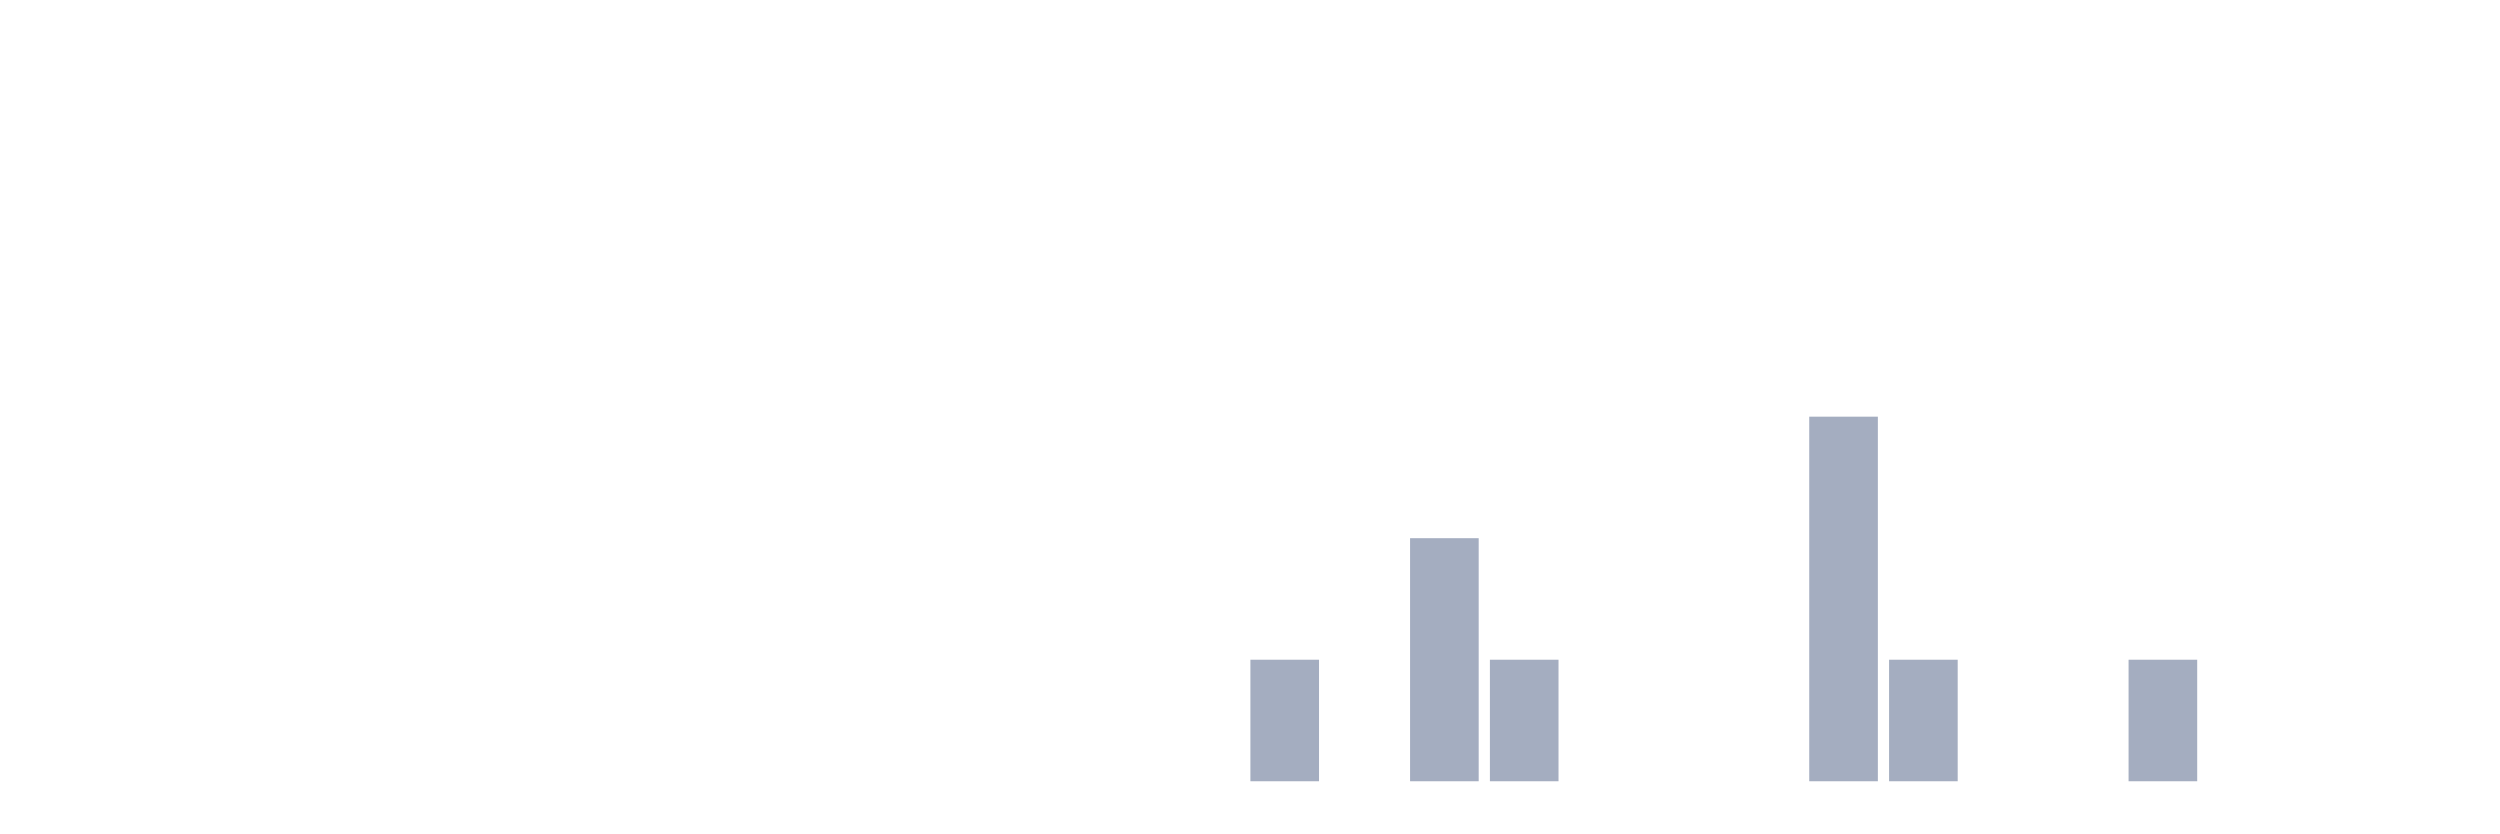
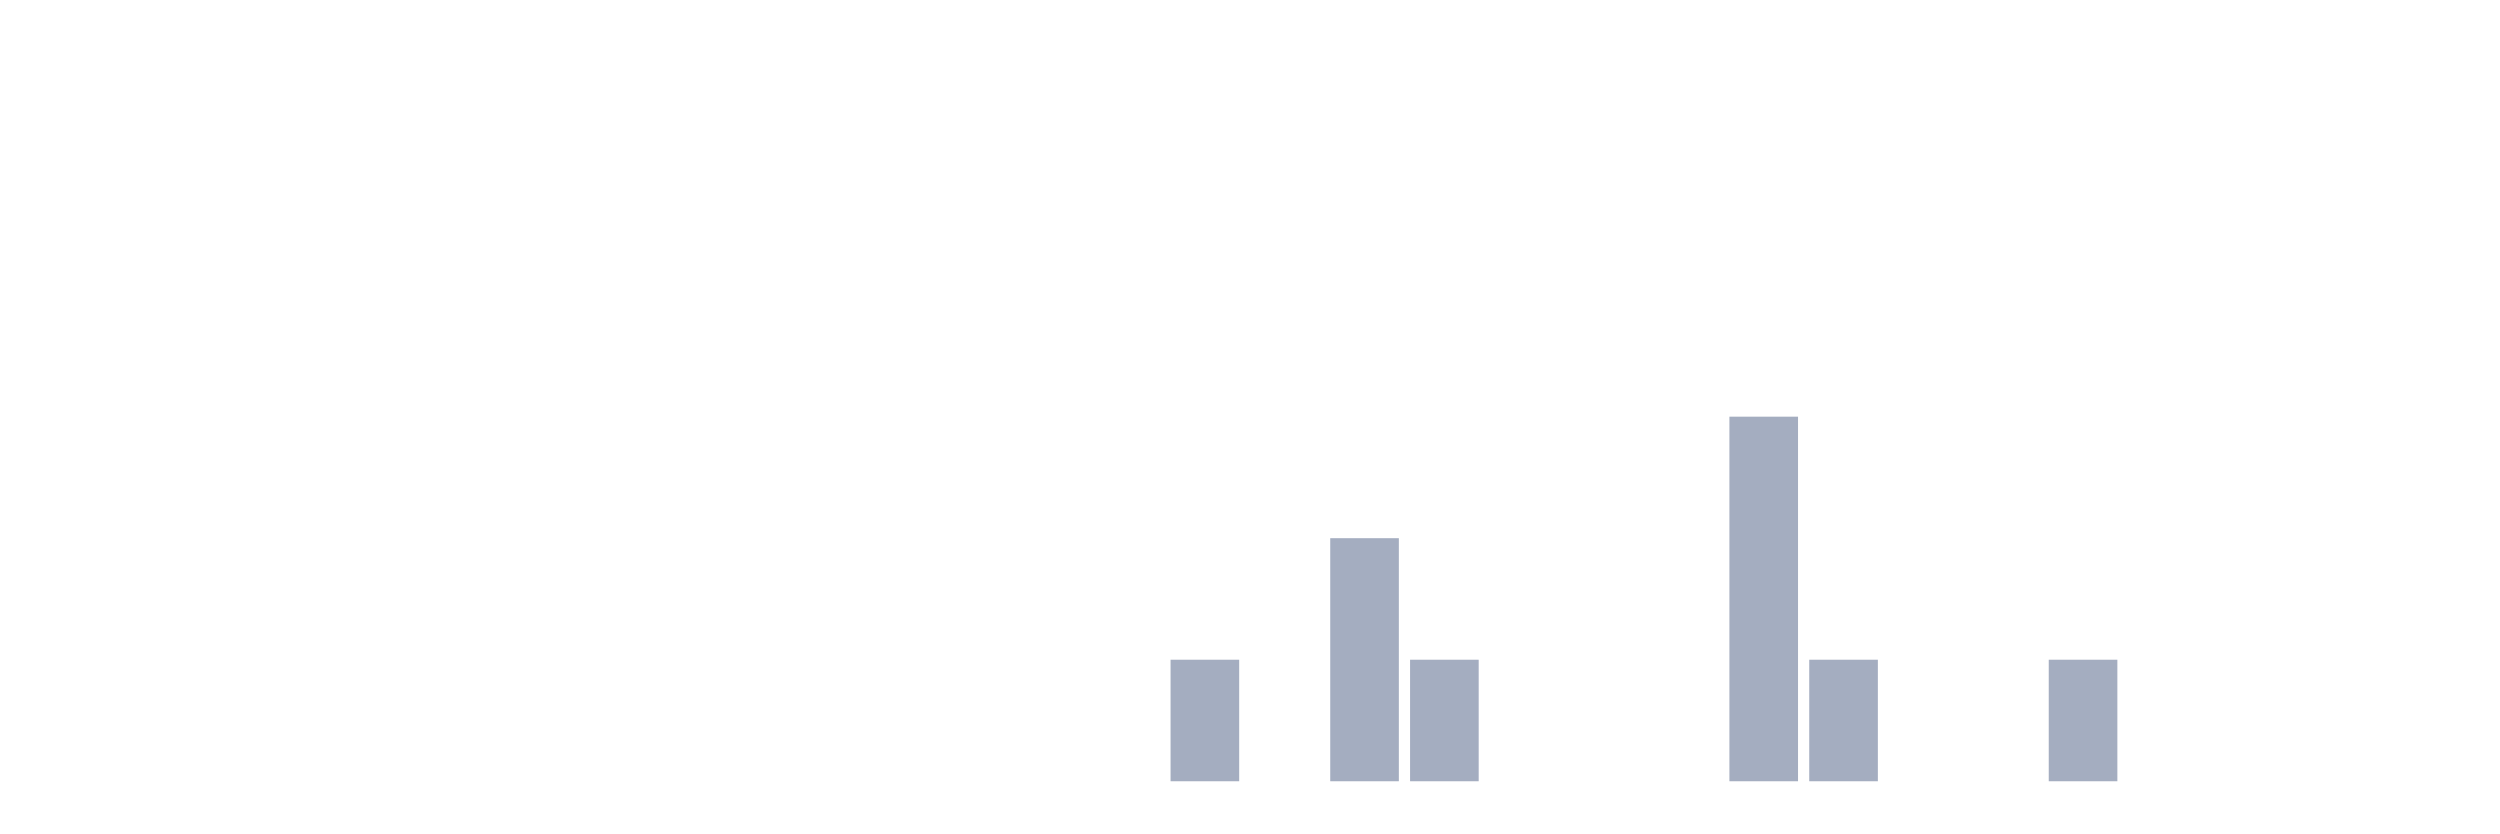
<svg xmlns="http://www.w3.org/2000/svg" viewBox="0 0 480 160">
  <g transform="translate(10,10)">
    <rect class="bar" x="0.153" width="13.175" y="140" height="0" fill="rgb(164,173,192)" />
    <rect class="bar" x="15.482" width="13.175" y="140" height="0" fill="rgb(164,173,192)" />
    <rect class="bar" x="30.81" width="13.175" y="140" height="0" fill="rgb(164,173,192)" />
    <rect class="bar" x="46.138" width="13.175" y="140" height="0" fill="rgb(164,173,192)" />
    <rect class="bar" x="61.466" width="13.175" y="140" height="0" fill="rgb(164,173,192)" />
    <rect class="bar" x="76.794" width="13.175" y="140" height="0" fill="rgb(164,173,192)" />
    <rect class="bar" x="92.123" width="13.175" y="140" height="0" fill="rgb(164,173,192)" />
    <rect class="bar" x="107.451" width="13.175" y="140" height="0" fill="rgb(164,173,192)" />
    <rect class="bar" x="122.779" width="13.175" y="140" height="0" fill="rgb(164,173,192)" />
    <rect class="bar" x="138.107" width="13.175" y="140" height="0" fill="rgb(164,173,192)" />
    <rect class="bar" x="153.436" width="13.175" y="140" height="0" fill="rgb(164,173,192)" />
    <rect class="bar" x="168.764" width="13.175" y="140" height="0" fill="rgb(164,173,192)" />
    <rect class="bar" x="184.092" width="13.175" y="140" height="0" fill="rgb(164,173,192)" />
    <rect class="bar" x="199.42" width="13.175" y="140" height="0" fill="rgb(164,173,192)" />
-     <rect class="bar" x="214.748" width="13.175" y="140" height="0" fill="rgb(164,173,192)" />
-     <rect class="bar" x="230.077" width="13.175" y="116.667" height="23.333" fill="rgb(164,173,192)" />
-     <rect class="bar" x="245.405" width="13.175" y="140" height="0" fill="rgb(164,173,192)" />
-     <rect class="bar" x="260.733" width="13.175" y="93.333" height="46.667" fill="rgb(164,173,192)" />
-     <rect class="bar" x="276.061" width="13.175" y="116.667" height="23.333" fill="rgb(164,173,192)" />
+     <rect class="bar" x="214.748" width="13.175" y="116.667" height="23.333" fill="rgb(164,173,192)" />
+     <rect class="bar" x="230.077" width="13.175" y="140" height="0" fill="rgb(164,173,192)" />
+     <rect class="bar" x="245.405" width="13.175" y="93.333" height="46.667" fill="rgb(164,173,192)" />
+     <rect class="bar" x="260.733" width="13.175" y="116.667" height="23.333" fill="rgb(164,173,192)" />
+     <rect class="bar" x="276.061" width="13.175" y="140" height="0" fill="rgb(164,173,192)" />
    <rect class="bar" x="291.39" width="13.175" y="140" height="0" fill="rgb(164,173,192)" />
    <rect class="bar" x="306.718" width="13.175" y="140" height="0" fill="rgb(164,173,192)" />
-     <rect class="bar" x="322.046" width="13.175" y="140" height="0" fill="rgb(164,173,192)" />
-     <rect class="bar" x="337.374" width="13.175" y="70" height="70" fill="rgb(164,173,192)" />
-     <rect class="bar" x="352.702" width="13.175" y="116.667" height="23.333" fill="rgb(164,173,192)" />
+     <rect class="bar" x="322.046" width="13.175" y="70" height="70" fill="rgb(164,173,192)" />
+     <rect class="bar" x="337.374" width="13.175" y="116.667" height="23.333" fill="rgb(164,173,192)" />
+     <rect class="bar" x="352.702" width="13.175" y="140" height="0" fill="rgb(164,173,192)" />
    <rect class="bar" x="368.031" width="13.175" y="140" height="0" fill="rgb(164,173,192)" />
-     <rect class="bar" x="383.359" width="13.175" y="140" height="0" fill="rgb(164,173,192)" />
-     <rect class="bar" x="398.687" width="13.175" y="116.667" height="23.333" fill="rgb(164,173,192)" />
+     <rect class="bar" x="383.359" width="13.175" y="116.667" height="23.333" fill="rgb(164,173,192)" />
+     <rect class="bar" x="398.687" width="13.175" y="140" height="0" fill="rgb(164,173,192)" />
    <rect class="bar" x="414.015" width="13.175" y="140" height="0" fill="rgb(164,173,192)" />
    <rect class="bar" x="429.344" width="13.175" y="140" height="0" fill="rgb(164,173,192)" />
    <rect class="bar" x="444.672" width="13.175" y="140" height="0" fill="rgb(164,173,192)" />
  </g>
</svg>
